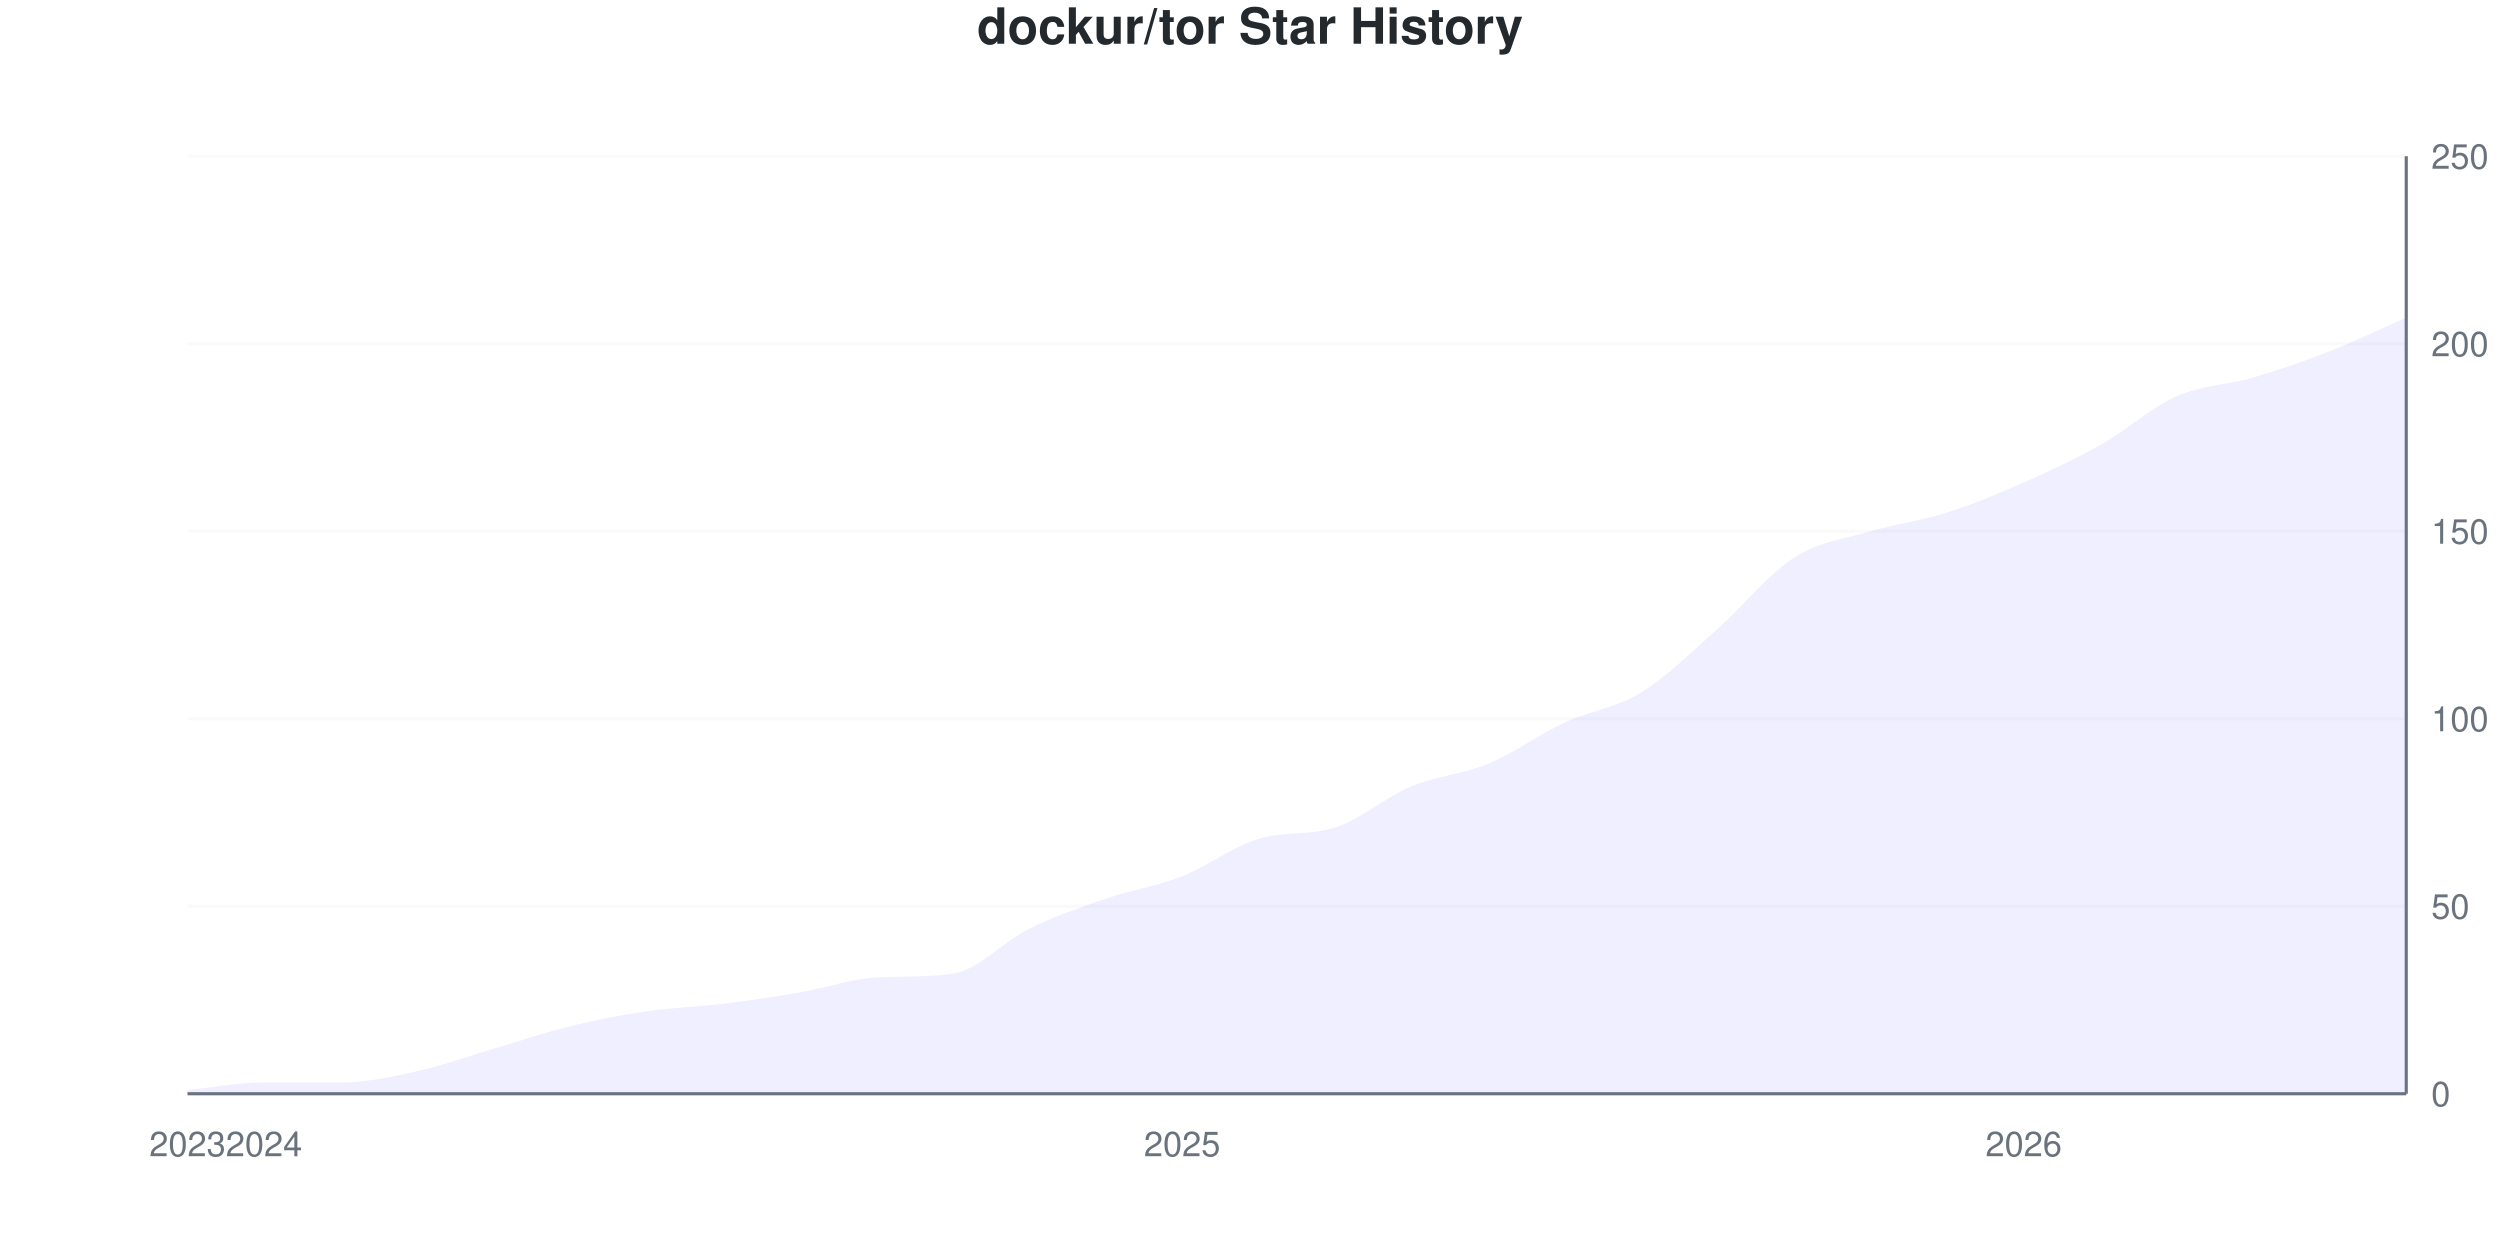
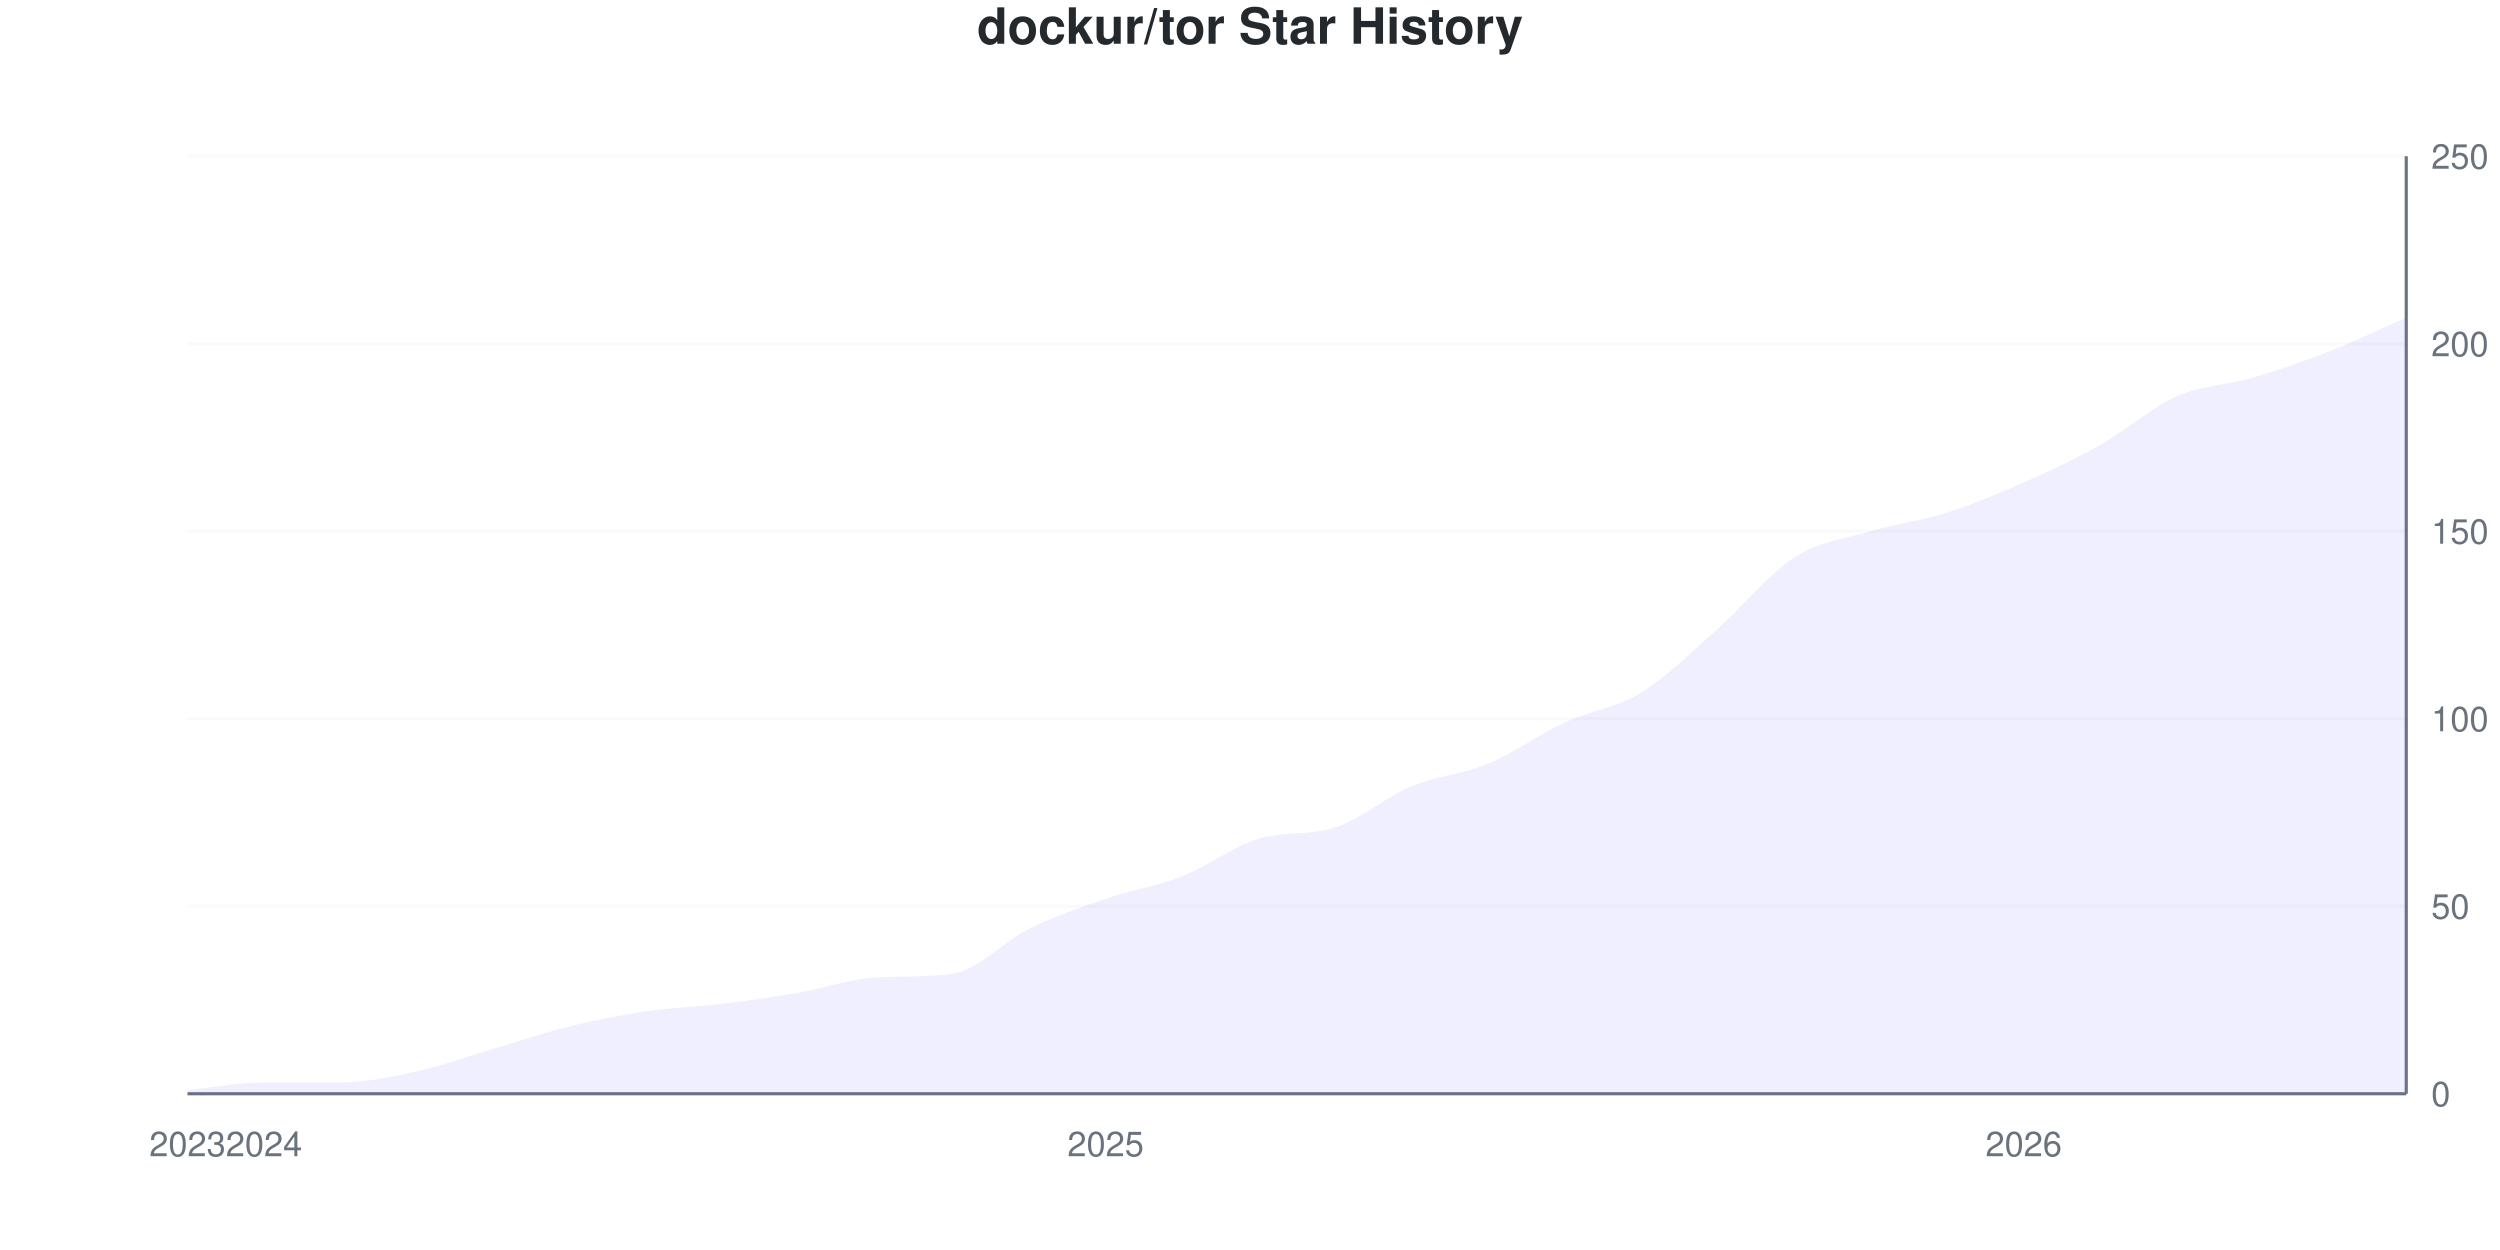
<svg xmlns="http://www.w3.org/2000/svg" viewBox="0 0 800 400" width="800" height="400">
  <style>
    @keyframes drawLine {
      to { stroke-dashoffset: 0; }
    }
    @keyframes fadeInPoint {
      from { opacity: 0; }
      to { opacity: 1; }
    }
    .data-line-0 {
      stroke-dasharray: 1150;
      stroke-dashoffset: 1150;
      animation: drawLine 2s ease-out forwards;
    }
    .data-point {
      opacity: 0;
      animation: fadeInPoint 0.5s ease-out forwards;
    }
    .chart-bg { fill: #fff; }
    .chart-text { fill: #24292e; }
    .chart-muted { fill: #6a737d; }
    .chart-grid { stroke: #eee; }
    .chart-axis { stroke: #6a737d; }
    @media (prefers-color-scheme: dark) {
      .chart-bg { fill: #0d1117; }
      .chart-text { fill: #e6edf3; }
      .chart-muted { fill: #8b949e; }
      .chart-grid { stroke: #21262d; }
      .chart-axis { stroke: #8b949e; }
    }
  </style>
  <rect width="800" height="400" class="chart-bg" />
  <text x="400" y="14" text-anchor="middle" class="chart-text" font-size="16" font-weight="bold" font-family="-apple-system, BlinkMacSystemFont, 'Segoe UI', Helvetica, Arial, sans-serif">dockur/tor Star History</text>
  <g class="grid">
    <line x1="60" y1="350" x2="770" y2="350" class="chart-grid" stroke-opacity="0.3" />
    <text x="778" y="354" text-anchor="start" class="chart-muted" font-size="11" font-family="-apple-system, BlinkMacSystemFont, 'Segoe UI', Helvetica, Arial, sans-serif">0</text>
    <line x1="60" y1="290" x2="770" y2="290" class="chart-grid" stroke-opacity="0.3" />
    <text x="778" y="294" text-anchor="start" class="chart-muted" font-size="11" font-family="-apple-system, BlinkMacSystemFont, 'Segoe UI', Helvetica, Arial, sans-serif">50</text>
    <line x1="60" y1="230" x2="770" y2="230" class="chart-grid" stroke-opacity="0.3" />
    <text x="778" y="234" text-anchor="start" class="chart-muted" font-size="11" font-family="-apple-system, BlinkMacSystemFont, 'Segoe UI', Helvetica, Arial, sans-serif">100</text>
    <line x1="60" y1="170" x2="770" y2="170" class="chart-grid" stroke-opacity="0.3" />
    <text x="778" y="174" text-anchor="start" class="chart-muted" font-size="11" font-family="-apple-system, BlinkMacSystemFont, 'Segoe UI', Helvetica, Arial, sans-serif">150</text>
    <line x1="60" y1="110" x2="770" y2="110" class="chart-grid" stroke-opacity="0.3" />
    <text x="778" y="114" text-anchor="start" class="chart-muted" font-size="11" font-family="-apple-system, BlinkMacSystemFont, 'Segoe UI', Helvetica, Arial, sans-serif">200</text>
    <line x1="60" y1="50" x2="770" y2="50" class="chart-grid" stroke-opacity="0.3" />
    <text x="778" y="54" text-anchor="start" class="chart-muted" font-size="11" font-family="-apple-system, BlinkMacSystemFont, 'Segoe UI', Helvetica, Arial, sans-serif">250</text>
  </g>
  <g class="milestones">
    
  </g>
  <g class="x-axis">
    <text x="60" y="370" text-anchor="middle" class="chart-muted" font-size="11" font-family="-apple-system, BlinkMacSystemFont, 'Segoe UI', Helvetica, Arial, sans-serif">2023</text>
    <text x="84.483" y="370" text-anchor="middle" class="chart-muted" font-size="11" font-family="-apple-system, BlinkMacSystemFont, 'Segoe UI', Helvetica, Arial, sans-serif">2024</text>
-     <text x="378.276" y="370" text-anchor="middle" class="chart-muted" font-size="11" font-family="-apple-system, BlinkMacSystemFont, 'Segoe UI', Helvetica, Arial, sans-serif">2025</text>
+     <text x="353.793" y="370" text-anchor="middle" class="chart-muted" font-size="11" font-family="-apple-system, BlinkMacSystemFont, 'Segoe UI', Helvetica, Arial, sans-serif">2025</text>
    <text x="647.586" y="370" text-anchor="middle" class="chart-muted" font-size="11" font-family="-apple-system, BlinkMacSystemFont, 'Segoe UI', Helvetica, Arial, sans-serif">2026</text>
  </g>
  <line x1="770" y1="50" x2="770" y2="350" class="chart-axis" stroke-width="1" />
  <line x1="60" y1="350" x2="770" y2="350" class="chart-axis" stroke-width="1" />
  <path d="M60,350 L60,348.8 C68.161,348 76.322,346.4 84.483,346.4 C92.644,346.4 100.805,346.4 108.966,346.4 C117.126,346.4 125.287,344.6 133.448,342.8 C141.609,341 149.77,338 157.931,335.6 C166.092,333.2 174.253,330.4 182.414,328.4 C190.575,326.4 198.736,324.8 206.897,323.6 C215.057,322.4 223.218,322.2 231.379,321.2 C239.54,320.2 247.701,319 255.862,317.6 C264.023,316.2 272.184,313.231 280.345,312.8 C288.506,312.369 296.667,312.72 304.828,311.6 C312.989,310.48 321.149,301.2 329.31,297.2 C337.471,293.2 345.632,290.4 353.793,287.6 C361.954,284.8 370.115,283.6 378.276,280.4 C386.437,277.2 394.598,270.85 402.759,268.4 C410.92,265.95 419.08,267.438 427.241,264.8 C435.402,262.162 443.563,255 451.724,251.6 C459.885,248.2 468.046,247.8 476.207,244.4 C484.368,241 492.529,235 500.69,231.2 C508.851,227.4 517.011,226.6 525.172,221.6 C533.333,216.6 541.494,208.4 549.655,201.2 C557.816,194 565.977,183.6 574.138,178.4 C582.299,173.2 590.46,172.4 598.621,170 C606.782,167.6 614.943,166.6 623.103,164 C631.264,161.4 639.425,158 647.586,154.4 C655.747,150.8 663.908,147 672.069,142.4 C680.23,137.8 688.391,130.4 696.552,126.8 C704.713,123.2 712.874,123.2 721.034,120.8 C729.195,118.4 737.356,115.6 745.517,112.4 C753.678,109.2 761.839,105.2 770,101.6 L770,350 L60,350 Z" fill="#6b63ff" fill-opacity="0.1" />
  <path d="M60,350 L60,348.8 C68.161,348 76.322,346.4 84.483,346.4 C92.644,346.4 100.805,346.4 108.966,346.4 C117.126,346.4 125.287,344.6 133.448,342.8 C141.609,341 149.77,338 157.931,335.6 C166.092,333.2 174.253,330.4 182.414,328.4 C190.575,326.4 198.736,324.8 206.897,323.6 C215.057,322.4 223.218,322.2 231.379,321.2 C239.54,320.2 247.701,319 255.862,317.6 C264.023,316.2 272.184,313.231 280.345,312.8 C288.506,312.369 296.667,312.72 304.828,311.6 C312.989,310.48 321.149,301.2 329.31,297.2 C337.471,293.2 345.632,290.4 353.793,287.6 C361.954,284.8 370.115,283.6 378.276,280.4 C386.437,277.2 394.598,270.85 402.759,268.4 C410.92,265.95 419.08,267.438 427.241,264.8 C435.402,262.162 443.563,255 451.724,251.6 C459.885,248.2 468.046,247.8 476.207,244.4 C484.368,241 492.529,235 500.69,231.2 C508.851,227.4 517.011,226.6 525.172,221.6 C533.333,216.6 541.494,208.4 549.655,201.2 C557.816,194 565.977,183.6 574.138,178.4 C582.299,173.2 590.46,172.4 598.621,170 C606.782,167.6 614.943,166.6 623.103,164 C631.264,161.4 639.425,158 647.586,154.4 C655.747,150.8 663.908,147 672.069,142.4 C680.23,137.8 688.391,130.4 696.552,126.8 C704.713,123.2 712.874,123.2 721.034,120.8 C729.195,118.4 737.356,115.6 745.517,112.4 C753.678,109.2 761.839,105.2 770,101.6" fill="none" stroke="#6b63ff" stroke-width="2.5" class="data-line-0" />
  <g class="points">
    <circle cx="60" cy="348.8" r="4" fill="#6b63ff" class="data-point" style="animation-delay: 1.50s" />
    <circle cx="84.483" cy="346.4" r="4" fill="#6b63ff" class="data-point" style="animation-delay: 1.55s" />
    <circle cx="108.966" cy="346.4" r="4" fill="#6b63ff" class="data-point" style="animation-delay: 1.60s" />
    <circle cx="133.448" cy="342.8" r="4" fill="#6b63ff" class="data-point" style="animation-delay: 1.65s" />
    <circle cx="157.931" cy="335.6" r="4" fill="#6b63ff" class="data-point" style="animation-delay: 1.70s" />
    <circle cx="182.414" cy="328.4" r="4" fill="#6b63ff" class="data-point" style="animation-delay: 1.75s" />
    <circle cx="206.897" cy="323.6" r="4" fill="#6b63ff" class="data-point" style="animation-delay: 1.80s" />
    <circle cx="231.379" cy="321.2" r="4" fill="#6b63ff" class="data-point" style="animation-delay: 1.85s" />
    <circle cx="255.862" cy="317.6" r="4" fill="#6b63ff" class="data-point" style="animation-delay: 1.90s" />
    <circle cx="280.345" cy="312.8" r="4" fill="#6b63ff" class="data-point" style="animation-delay: 1.95s" />
    <circle cx="304.828" cy="311.6" r="4" fill="#6b63ff" class="data-point" style="animation-delay: 2.00s" />
    <circle cx="329.31" cy="297.2" r="4" fill="#6b63ff" class="data-point" style="animation-delay: 2.05s" />
    <circle cx="353.793" cy="287.6" r="4" fill="#6b63ff" class="data-point" style="animation-delay: 2.10s" />
    <circle cx="378.276" cy="280.4" r="4" fill="#6b63ff" class="data-point" style="animation-delay: 2.15s" />
    <circle cx="402.759" cy="268.4" r="4" fill="#6b63ff" class="data-point" style="animation-delay: 2.20s" />
    <circle cx="427.241" cy="264.8" r="4" fill="#6b63ff" class="data-point" style="animation-delay: 2.25s" />
    <circle cx="451.724" cy="251.6" r="4" fill="#6b63ff" class="data-point" style="animation-delay: 2.30s" />
    <circle cx="476.207" cy="244.4" r="4" fill="#6b63ff" class="data-point" style="animation-delay: 2.35s" />
    <circle cx="500.69" cy="231.2" r="4" fill="#6b63ff" class="data-point" style="animation-delay: 2.40s" />
    <circle cx="525.172" cy="221.6" r="4" fill="#6b63ff" class="data-point" style="animation-delay: 2.45s" />
    <circle cx="549.655" cy="201.2" r="4" fill="#6b63ff" class="data-point" style="animation-delay: 2.50s" />
    <circle cx="574.138" cy="178.4" r="4" fill="#6b63ff" class="data-point" style="animation-delay: 2.55s" />
    <circle cx="598.621" cy="170" r="4" fill="#6b63ff" class="data-point" style="animation-delay: 2.60s" />
    <circle cx="623.103" cy="164" r="4" fill="#6b63ff" class="data-point" style="animation-delay: 2.65s" />
    <circle cx="647.586" cy="154.4" r="4" fill="#6b63ff" class="data-point" style="animation-delay: 2.70s" />
    <circle cx="672.069" cy="142.4" r="4" fill="#6b63ff" class="data-point" style="animation-delay: 2.75s" />
    <circle cx="696.552" cy="126.8" r="4" fill="#6b63ff" class="data-point" style="animation-delay: 2.80s" />
    <circle cx="721.034" cy="120.8" r="4" fill="#6b63ff" class="data-point" style="animation-delay: 2.85s" />
    <circle cx="745.517" cy="112.4" r="4" fill="#6b63ff" class="data-point" style="animation-delay: 2.90s" />
    <circle cx="770" cy="101.6" r="4" fill="#6b63ff" class="data-point" style="animation-delay: 2.95s" />
  </g>
</svg>
